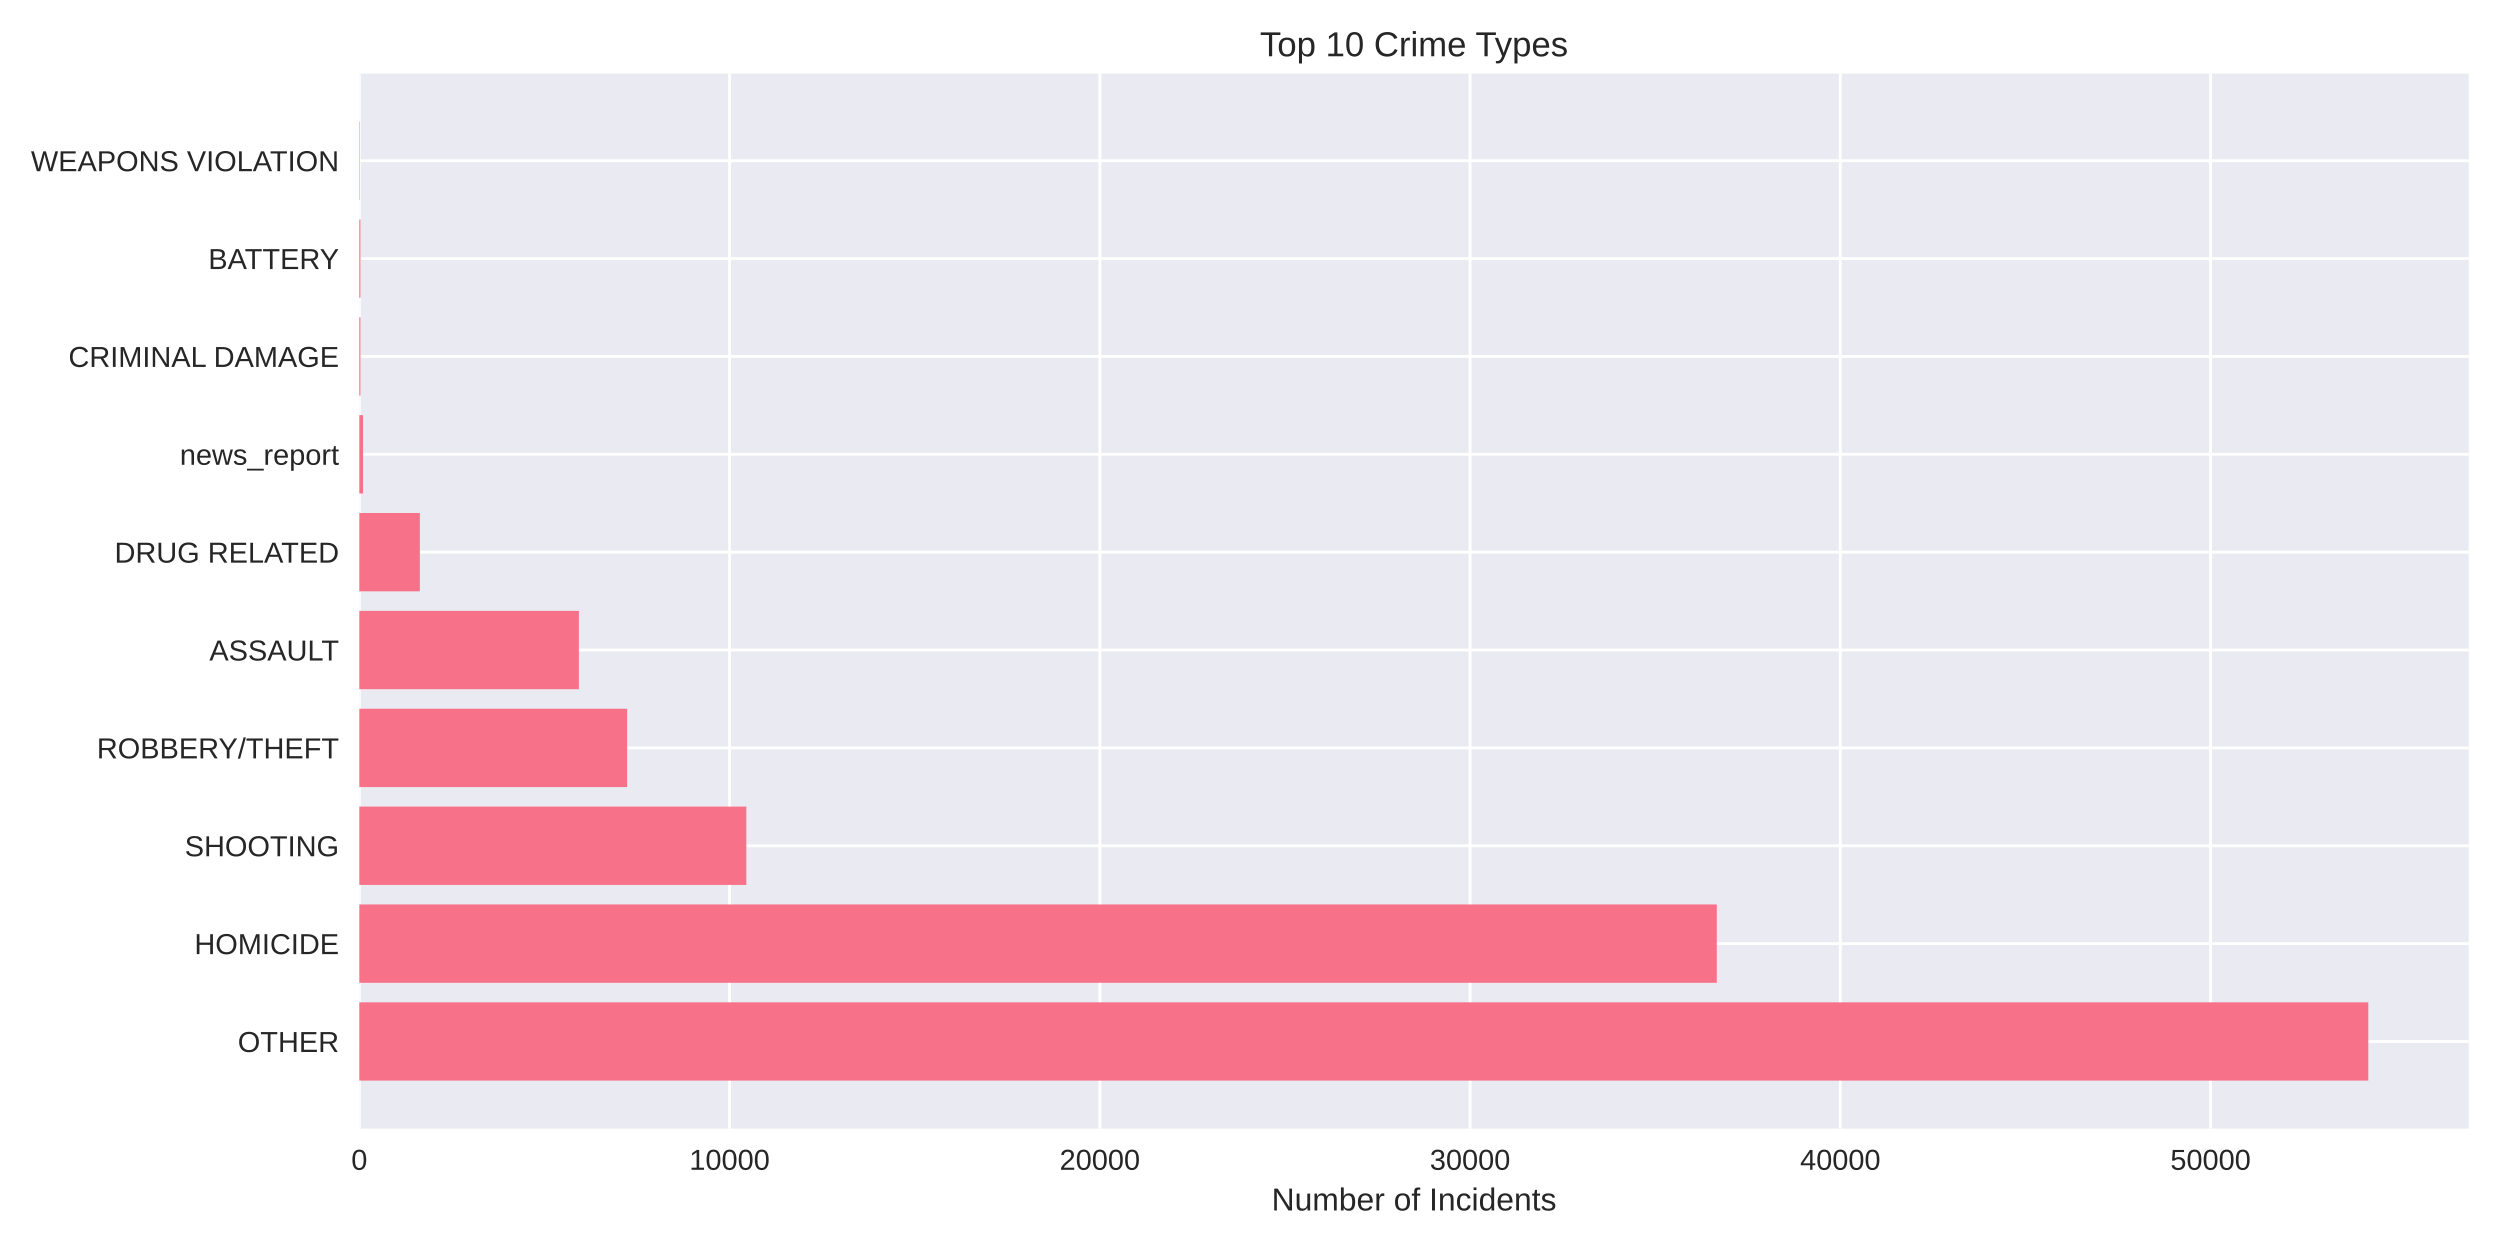
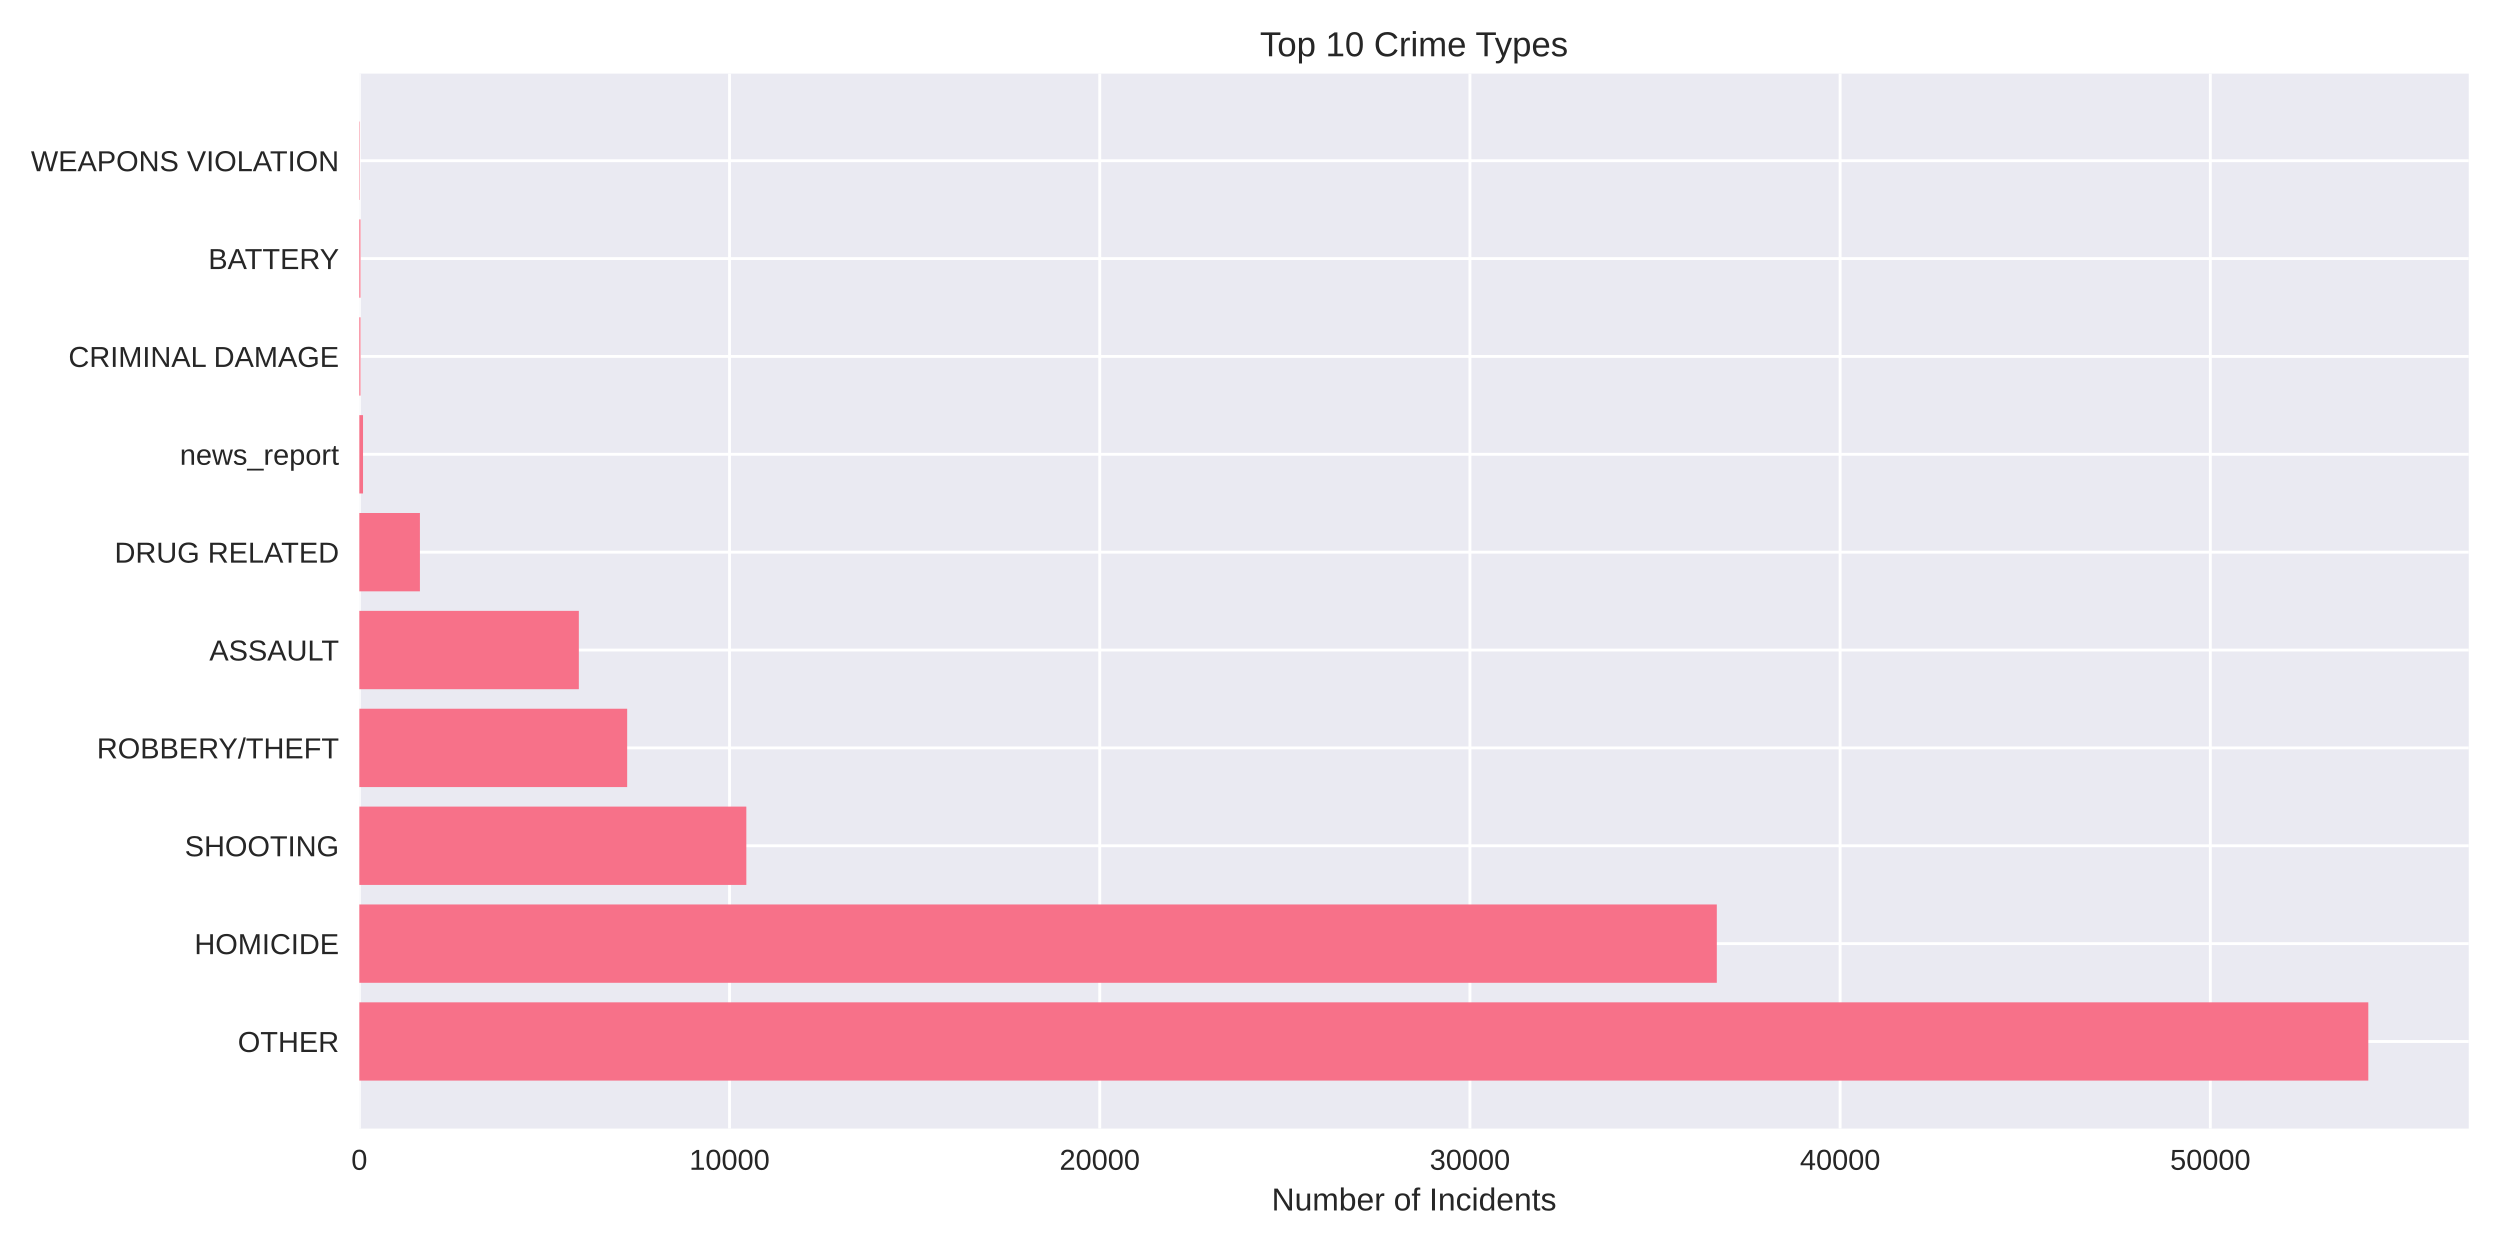
<svg xmlns="http://www.w3.org/2000/svg" width="864pt" height="432pt" viewBox="0 0 864 432" version="1.1">
  <defs>
    <style type="text/css">*{stroke-linejoin: round; stroke-linecap: butt}</style>
  </defs>
  <g id="figure_1">
    <g id="patch_1">
      <path d="M 0 432  L 864 432  L 864 0  L 0 0  z " style="fill: #ffffff" />
    </g>
    <g id="axes_1">
      <g id="patch_2">
        <path d="M 124.18 390.04  L 853.2 390.04  L 853.2 25.44  L 124.18 25.44  z " style="fill: #eaeaf2" />
      </g>
      <g id="matplotlib.axis_1">
        <g id="xtick_1">
          <g id="line2d_1">
-             <path d="M 124.18 390.04  L 124.18 25.44  " clip-path="url(#p89c56d67b5)" style="fill: none; stroke: #ffffff; stroke-linecap: round" />
+             <path d="M 124.18 390.04  L 124.18 25.44  " clip-path="url(#p2423edaa53)" style="fill: none; stroke: #ffffff; stroke-linecap: round" />
          </g>
          <g id="line2d_2" />
          <g id="text_1">
            <text style="fill: #262626; font: 10px 'Arial', 'Liberation Sans', 'DejaVu Sans', 'Bitstream Vera Sans', sans-serif; text-anchor: middle" x="124.18" y="404.287" transform="rotate(-0 124.18 404.2869)">0</text>
          </g>
        </g>
        <g id="xtick_2">
          <g id="line2d_3">
-             <path d="M 252.139 390.04  L 252.139 25.44  " clip-path="url(#p89c56d67b5)" style="fill: none; stroke: #ffffff; stroke-linecap: round" />
+             <path d="M 252.122 390.04  L 252.122 25.44  " clip-path="url(#p2423edaa53)" style="fill: none; stroke: #ffffff; stroke-linecap: round" />
          </g>
          <g id="line2d_4" />
          <g id="text_2">
-             <text style="fill: #262626; font: 10px 'Arial', 'Liberation Sans', 'DejaVu Sans', 'Bitstream Vera Sans', sans-serif; text-anchor: middle" x="252.139" y="404.287" transform="rotate(-0 252.1389 404.2869)">10000</text>
+             <text style="fill: #262626; font: 10px 'Arial', 'Liberation Sans', 'DejaVu Sans', 'Bitstream Vera Sans', sans-serif; text-anchor: middle" x="252.122" y="404.287" transform="rotate(-0 252.1224 404.2869)">10000</text>
          </g>
        </g>
        <g id="xtick_3">
          <g id="line2d_5">
-             <path d="M 380.098 390.04  L 380.098 25.44  " clip-path="url(#p89c56d67b5)" style="fill: none; stroke: #ffffff; stroke-linecap: round" />
+             <path d="M 380.065 390.04  L 380.065 25.44  " clip-path="url(#p2423edaa53)" style="fill: none; stroke: #ffffff; stroke-linecap: round" />
          </g>
          <g id="line2d_6" />
          <g id="text_3">
-             <text style="fill: #262626; font: 10px 'Arial', 'Liberation Sans', 'DejaVu Sans', 'Bitstream Vera Sans', sans-serif; text-anchor: middle" x="380.098" y="404.287" transform="rotate(-0 380.0977 404.2869)">20000</text>
+             <text style="fill: #262626; font: 10px 'Arial', 'Liberation Sans', 'DejaVu Sans', 'Bitstream Vera Sans', sans-serif; text-anchor: middle" x="380.065" y="404.287" transform="rotate(-0 380.0647 404.2869)">20000</text>
          </g>
        </g>
        <g id="xtick_4">
          <g id="line2d_7">
-             <path d="M 508.057 390.04  L 508.057 25.44  " clip-path="url(#p89c56d67b5)" style="fill: none; stroke: #ffffff; stroke-linecap: round" />
+             <path d="M 508.007 390.04  L 508.007 25.44  " clip-path="url(#p2423edaa53)" style="fill: none; stroke: #ffffff; stroke-linecap: round" />
          </g>
          <g id="line2d_8" />
          <g id="text_4">
-             <text style="fill: #262626; font: 10px 'Arial', 'Liberation Sans', 'DejaVu Sans', 'Bitstream Vera Sans', sans-serif; text-anchor: middle" x="508.057" y="404.287" transform="rotate(-0 508.0566 404.2869)">30000</text>
+             <text style="fill: #262626; font: 10px 'Arial', 'Liberation Sans', 'DejaVu Sans', 'Bitstream Vera Sans', sans-serif; text-anchor: middle" x="508.007" y="404.287" transform="rotate(-0 508.0071 404.2869)">30000</text>
          </g>
        </g>
        <g id="xtick_5">
          <g id="line2d_9">
-             <path d="M 636.015 390.04  L 636.015 25.44  " clip-path="url(#p89c56d67b5)" style="fill: none; stroke: #ffffff; stroke-linecap: round" />
+             <path d="M 635.949 390.04  L 635.949 25.44  " clip-path="url(#p2423edaa53)" style="fill: none; stroke: #ffffff; stroke-linecap: round" />
          </g>
          <g id="line2d_10" />
          <g id="text_5">
-             <text style="fill: #262626; font: 10px 'Arial', 'Liberation Sans', 'DejaVu Sans', 'Bitstream Vera Sans', sans-serif; text-anchor: middle" x="636.015" y="404.287" transform="rotate(-0 636.0154 404.2869)">40000</text>
+             <text style="fill: #262626; font: 10px 'Arial', 'Liberation Sans', 'DejaVu Sans', 'Bitstream Vera Sans', sans-serif; text-anchor: middle" x="635.949" y="404.287" transform="rotate(-0 635.9494 404.2869)">40000</text>
          </g>
        </g>
        <g id="xtick_6">
          <g id="line2d_11">
-             <path d="M 763.974 390.04  L 763.974 25.44  " clip-path="url(#p89c56d67b5)" style="fill: none; stroke: #ffffff; stroke-linecap: round" />
+             <path d="M 763.892 390.04  L 763.892 25.44  " clip-path="url(#p2423edaa53)" style="fill: none; stroke: #ffffff; stroke-linecap: round" />
          </g>
          <g id="line2d_12" />
          <g id="text_6">
-             <text style="fill: #262626; font: 10px 'Arial', 'Liberation Sans', 'DejaVu Sans', 'Bitstream Vera Sans', sans-serif; text-anchor: middle" x="763.974" y="404.287" transform="rotate(-0 763.9743 404.2869)">50000</text>
+             <text style="fill: #262626; font: 10px 'Arial', 'Liberation Sans', 'DejaVu Sans', 'Bitstream Vera Sans', sans-serif; text-anchor: middle" x="763.892" y="404.287" transform="rotate(-0 763.8918 404.2869)">50000</text>
          </g>
        </g>
        <g id="text_7">
          <text style="fill: #262626; font: 11px 'Arial', 'Liberation Sans', 'DejaVu Sans', 'Bitstream Vera Sans', sans-serif; text-anchor: middle" x="488.69" y="418.333" transform="rotate(-0 488.69 418.3334)">Number of Incidents</text>
        </g>
      </g>
      <g id="matplotlib.axis_2">
        <g id="ytick_1">
          <g id="line2d_13">
-             <path d="M 124.18 359.939  L 853.2 359.939  " clip-path="url(#p89c56d67b5)" style="fill: none; stroke: #ffffff; stroke-linecap: round" />
+             <path d="M 124.18 359.939  L 853.2 359.939  " clip-path="url(#p2423edaa53)" style="fill: none; stroke: #ffffff; stroke-linecap: round" />
          </g>
          <g id="line2d_14" />
          <g id="text_8">
            <text style="fill: #262626; font: 10px 'Arial', 'Liberation Sans', 'DejaVu Sans', 'Bitstream Vera Sans', sans-serif; text-anchor: end" x="117.18" y="363.562" transform="rotate(-0 117.18 363.562)">OTHER</text>
          </g>
        </g>
        <g id="ytick_2">
          <g id="line2d_15">
-             <path d="M 124.18 326.117  L 853.2 326.117  " clip-path="url(#p89c56d67b5)" style="fill: none; stroke: #ffffff; stroke-linecap: round" />
+             <path d="M 124.18 326.117  L 853.2 326.117  " clip-path="url(#p2423edaa53)" style="fill: none; stroke: #ffffff; stroke-linecap: round" />
          </g>
          <g id="line2d_16" />
          <g id="text_9">
            <text style="fill: #262626; font: 10px 'Arial', 'Liberation Sans', 'DejaVu Sans', 'Bitstream Vera Sans', sans-serif; text-anchor: end" x="117.18" y="329.74" transform="rotate(-0 117.18 329.7401)">HOMICIDE</text>
          </g>
        </g>
        <g id="ytick_3">
          <g id="line2d_17">
-             <path d="M 124.18 292.295  L 853.2 292.295  " clip-path="url(#p89c56d67b5)" style="fill: none; stroke: #ffffff; stroke-linecap: round" />
+             <path d="M 124.18 292.295  L 853.2 292.295  " clip-path="url(#p2423edaa53)" style="fill: none; stroke: #ffffff; stroke-linecap: round" />
          </g>
          <g id="line2d_18" />
          <g id="text_10">
            <text style="fill: #262626; font: 10px 'Arial', 'Liberation Sans', 'DejaVu Sans', 'Bitstream Vera Sans', sans-serif; text-anchor: end" x="117.18" y="295.918" transform="rotate(-0 117.18 295.9182)">SHOOTING</text>
          </g>
        </g>
        <g id="ytick_4">
          <g id="line2d_19">
-             <path d="M 124.18 258.473  L 853.2 258.473  " clip-path="url(#p89c56d67b5)" style="fill: none; stroke: #ffffff; stroke-linecap: round" />
+             <path d="M 124.18 258.473  L 853.2 258.473  " clip-path="url(#p2423edaa53)" style="fill: none; stroke: #ffffff; stroke-linecap: round" />
          </g>
          <g id="line2d_20" />
          <g id="text_11">
            <text style="fill: #262626; font: 10px 'Arial', 'Liberation Sans', 'DejaVu Sans', 'Bitstream Vera Sans', sans-serif; text-anchor: end" x="117.18" y="262.096" transform="rotate(-0 117.18 262.0963)">ROBBERY/THEFT</text>
          </g>
        </g>
        <g id="ytick_5">
          <g id="line2d_21">
-             <path d="M 124.18 224.651  L 853.2 224.651  " clip-path="url(#p89c56d67b5)" style="fill: none; stroke: #ffffff; stroke-linecap: round" />
+             <path d="M 124.18 224.651  L 853.2 224.651  " clip-path="url(#p2423edaa53)" style="fill: none; stroke: #ffffff; stroke-linecap: round" />
          </g>
          <g id="line2d_22" />
          <g id="text_12">
            <text style="fill: #262626; font: 10px 'Arial', 'Liberation Sans', 'DejaVu Sans', 'Bitstream Vera Sans', sans-serif; text-anchor: end" x="117.18" y="228.274" transform="rotate(-0 117.18 228.2744)">ASSAULT</text>
          </g>
        </g>
        <g id="ytick_6">
          <g id="line2d_23">
-             <path d="M 124.18 190.829  L 853.2 190.829  " clip-path="url(#p89c56d67b5)" style="fill: none; stroke: #ffffff; stroke-linecap: round" />
+             <path d="M 124.18 190.829  L 853.2 190.829  " clip-path="url(#p2423edaa53)" style="fill: none; stroke: #ffffff; stroke-linecap: round" />
          </g>
          <g id="line2d_24" />
          <g id="text_13">
            <text style="fill: #262626; font: 10px 'Arial', 'Liberation Sans', 'DejaVu Sans', 'Bitstream Vera Sans', sans-serif; text-anchor: end" x="117.18" y="194.452" transform="rotate(-0 117.18 194.4525)">DRUG RELATED</text>
          </g>
        </g>
        <g id="ytick_7">
          <g id="line2d_25">
-             <path d="M 124.18 157.007  L 853.2 157.007  " clip-path="url(#p89c56d67b5)" style="fill: none; stroke: #ffffff; stroke-linecap: round" />
+             <path d="M 124.18 157.007  L 853.2 157.007  " clip-path="url(#p2423edaa53)" style="fill: none; stroke: #ffffff; stroke-linecap: round" />
          </g>
          <g id="line2d_26" />
          <g id="text_14">
            <text style="fill: #262626; font: 10px 'Arial', 'Liberation Sans', 'DejaVu Sans', 'Bitstream Vera Sans', sans-serif; text-anchor: end" x="117.18" y="160.631" transform="rotate(-0 117.18 160.6306)">news_report</text>
          </g>
        </g>
        <g id="ytick_8">
          <g id="line2d_27">
-             <path d="M 124.18 123.185  L 853.2 123.185  " clip-path="url(#p89c56d67b5)" style="fill: none; stroke: #ffffff; stroke-linecap: round" />
+             <path d="M 124.18 123.185  L 853.2 123.185  " clip-path="url(#p2423edaa53)" style="fill: none; stroke: #ffffff; stroke-linecap: round" />
          </g>
          <g id="line2d_28" />
          <g id="text_15">
            <text style="fill: #262626; font: 10px 'Arial', 'Liberation Sans', 'DejaVu Sans', 'Bitstream Vera Sans', sans-serif; text-anchor: end" x="117.18" y="126.809" transform="rotate(-0 117.18 126.8087)">CRIMINAL DAMAGE</text>
          </g>
        </g>
        <g id="ytick_9">
          <g id="line2d_29">
-             <path d="M 124.18 89.363  L 853.2 89.363  " clip-path="url(#p89c56d67b5)" style="fill: none; stroke: #ffffff; stroke-linecap: round" />
+             <path d="M 124.18 89.363  L 853.2 89.363  " clip-path="url(#p2423edaa53)" style="fill: none; stroke: #ffffff; stroke-linecap: round" />
          </g>
          <g id="line2d_30" />
          <g id="text_16">
            <text style="fill: #262626; font: 10px 'Arial', 'Liberation Sans', 'DejaVu Sans', 'Bitstream Vera Sans', sans-serif; text-anchor: end" x="117.18" y="92.987" transform="rotate(-0 117.18 92.98681)">BATTERY</text>
          </g>
        </g>
        <g id="ytick_10">
          <g id="line2d_31">
-             <path d="M 124.18 55.541  L 853.2 55.541  " clip-path="url(#p89c56d67b5)" style="fill: none; stroke: #ffffff; stroke-linecap: round" />
+             <path d="M 124.18 55.541  L 853.2 55.541  " clip-path="url(#p2423edaa53)" style="fill: none; stroke: #ffffff; stroke-linecap: round" />
          </g>
          <g id="line2d_32" />
          <g id="text_17">
            <text style="fill: #262626; font: 10px 'Arial', 'Liberation Sans', 'DejaVu Sans', 'Bitstream Vera Sans', sans-serif; text-anchor: end" x="117.18" y="59.165" transform="rotate(-0 117.18 59.16492)">WEAPONS VIOLATION</text>
          </g>
        </g>
      </g>
      <g id="patch_3">
-         <path d="M 124.18 373.467  L 818.485 373.467  L 818.485 346.41  L 124.18 346.41  z " clip-path="url(#p89c56d67b5)" style="fill: #f77189" />
+         <path d="M 124.18 373.467  L 818.485 373.467  L 818.485 346.41  L 124.18 346.41  z " clip-path="url(#p2423edaa53)" style="fill: #f77189" />
      </g>
      <g id="patch_4">
-         <path d="M 124.18 339.645  L 593.328 339.645  L 593.328 312.588  L 124.18 312.588  z " clip-path="url(#p89c56d67b5)" style="fill: #f77189" />
+         <path d="M 124.18 339.645  L 593.332 339.645  L 593.332 312.588  L 124.18 312.588  z " clip-path="url(#p2423edaa53)" style="fill: #f77189" />
      </g>
      <g id="patch_5">
-         <path d="M 124.18 305.823  L 257.935 305.823  L 257.935 278.766  L 124.18 278.766  z " clip-path="url(#p89c56d67b5)" style="fill: #f77189" />
+         <path d="M 124.18 305.823  L 257.931 305.823  L 257.931 278.766  L 124.18 278.766  z " clip-path="url(#p2423edaa53)" style="fill: #f77189" />
      </g>
      <g id="patch_6">
-         <path d="M 124.18 272.002  L 216.733 272.002  L 216.733 244.944  L 124.18 244.944  z " clip-path="url(#p89c56d67b5)" style="fill: #f77189" />
+         <path d="M 124.18 272.002  L 216.746 272.002  L 216.746 244.944  L 124.18 244.944  z " clip-path="url(#p2423edaa53)" style="fill: #f77189" />
      </g>
      <g id="patch_7">
-         <path d="M 124.18 238.18  L 200.06 238.18  L 200.06 211.122  L 124.18 211.122  z " clip-path="url(#p89c56d67b5)" style="fill: #f77189" />
+         <path d="M 124.18 238.18  L 200.05 238.18  L 200.05 211.122  L 124.18 211.122  z " clip-path="url(#p2423edaa53)" style="fill: #f77189" />
      </g>
      <g id="patch_8">
-         <path d="M 124.18 204.358  L 145.101 204.358  L 145.101 177.3  L 124.18 177.3  z " clip-path="url(#p89c56d67b5)" style="fill: #f77189" />
+         <path d="M 124.18 204.358  L 145.124 204.358  L 145.124 177.3  L 124.18 177.3  z " clip-path="url(#p2423edaa53)" style="fill: #f77189" />
      </g>
      <g id="patch_9">
-         <path d="M 124.18 170.536  L 125.46 170.536  L 125.46 143.478  L 124.18 143.478  z " clip-path="url(#p89c56d67b5)" style="fill: #f77189" />
+         <path d="M 124.18 170.536  L 125.459 170.536  L 125.459 143.478  L 124.18 143.478  z " clip-path="url(#p2423edaa53)" style="fill: #f77189" />
      </g>
      <g id="patch_10">
-         <path d="M 124.18 136.714  L 124.577 136.714  L 124.577 109.657  L 124.18 109.657  z " clip-path="url(#p89c56d67b5)" style="fill: #f77189" />
+         <path d="M 124.18 136.714  L 124.577 136.714  L 124.577 109.657  L 124.18 109.657  z " clip-path="url(#p2423edaa53)" style="fill: #f77189" />
      </g>
      <g id="patch_11">
-         <path d="M 124.18 102.892  L 124.577 102.892  L 124.577 75.835  L 124.18 75.835  z " clip-path="url(#p89c56d67b5)" style="fill: #f77189" />
+         <path d="M 124.18 102.892  L 124.577 102.892  L 124.577 75.835  L 124.18 75.835  z " clip-path="url(#p2423edaa53)" style="fill: #f77189" />
      </g>
      <g id="patch_12">
-         <path d="M 124.18 69.07  L 124.321 69.07  L 124.321 42.013  L 124.18 42.013  z " clip-path="url(#p89c56d67b5)" style="fill: #f77189" />
+         <path d="M 124.18 69.07  L 124.321 69.07  L 124.321 42.013  L 124.18 42.013  z " clip-path="url(#p2423edaa53)" style="fill: #f77189" />
      </g>
      <g id="patch_13">
        <path d="M 124.18 390.04  L 124.18 25.44  " style="fill: none" />
      </g>
      <g id="patch_14">
        <path d="M 853.2 390.04  L 853.2 25.44  " style="fill: none" />
      </g>
      <g id="patch_15">
        <path d="M 124.18 390.04  L 853.2 390.04  " style="fill: none" />
      </g>
      <g id="patch_16">
        <path d="M 124.18 25.44  L 853.2 25.44  " style="fill: none" />
      </g>
      <g id="text_18">
        <text style="fill: #262626; font: 12px 'Arial', 'Liberation Sans', 'DejaVu Sans', 'Bitstream Vera Sans', sans-serif; text-anchor: middle" x="488.69" y="19.44" transform="rotate(-0 488.69 19.44)">Top 10 Crime Types</text>
      </g>
    </g>
  </g>
  <defs>
-     <clipPath id="p89c56d67b5">
+     <clipPath id="p2423edaa53">
      <rect x="124.18" y="25.44" width="729.02" height="364.6" />
    </clipPath>
  </defs>
</svg>
